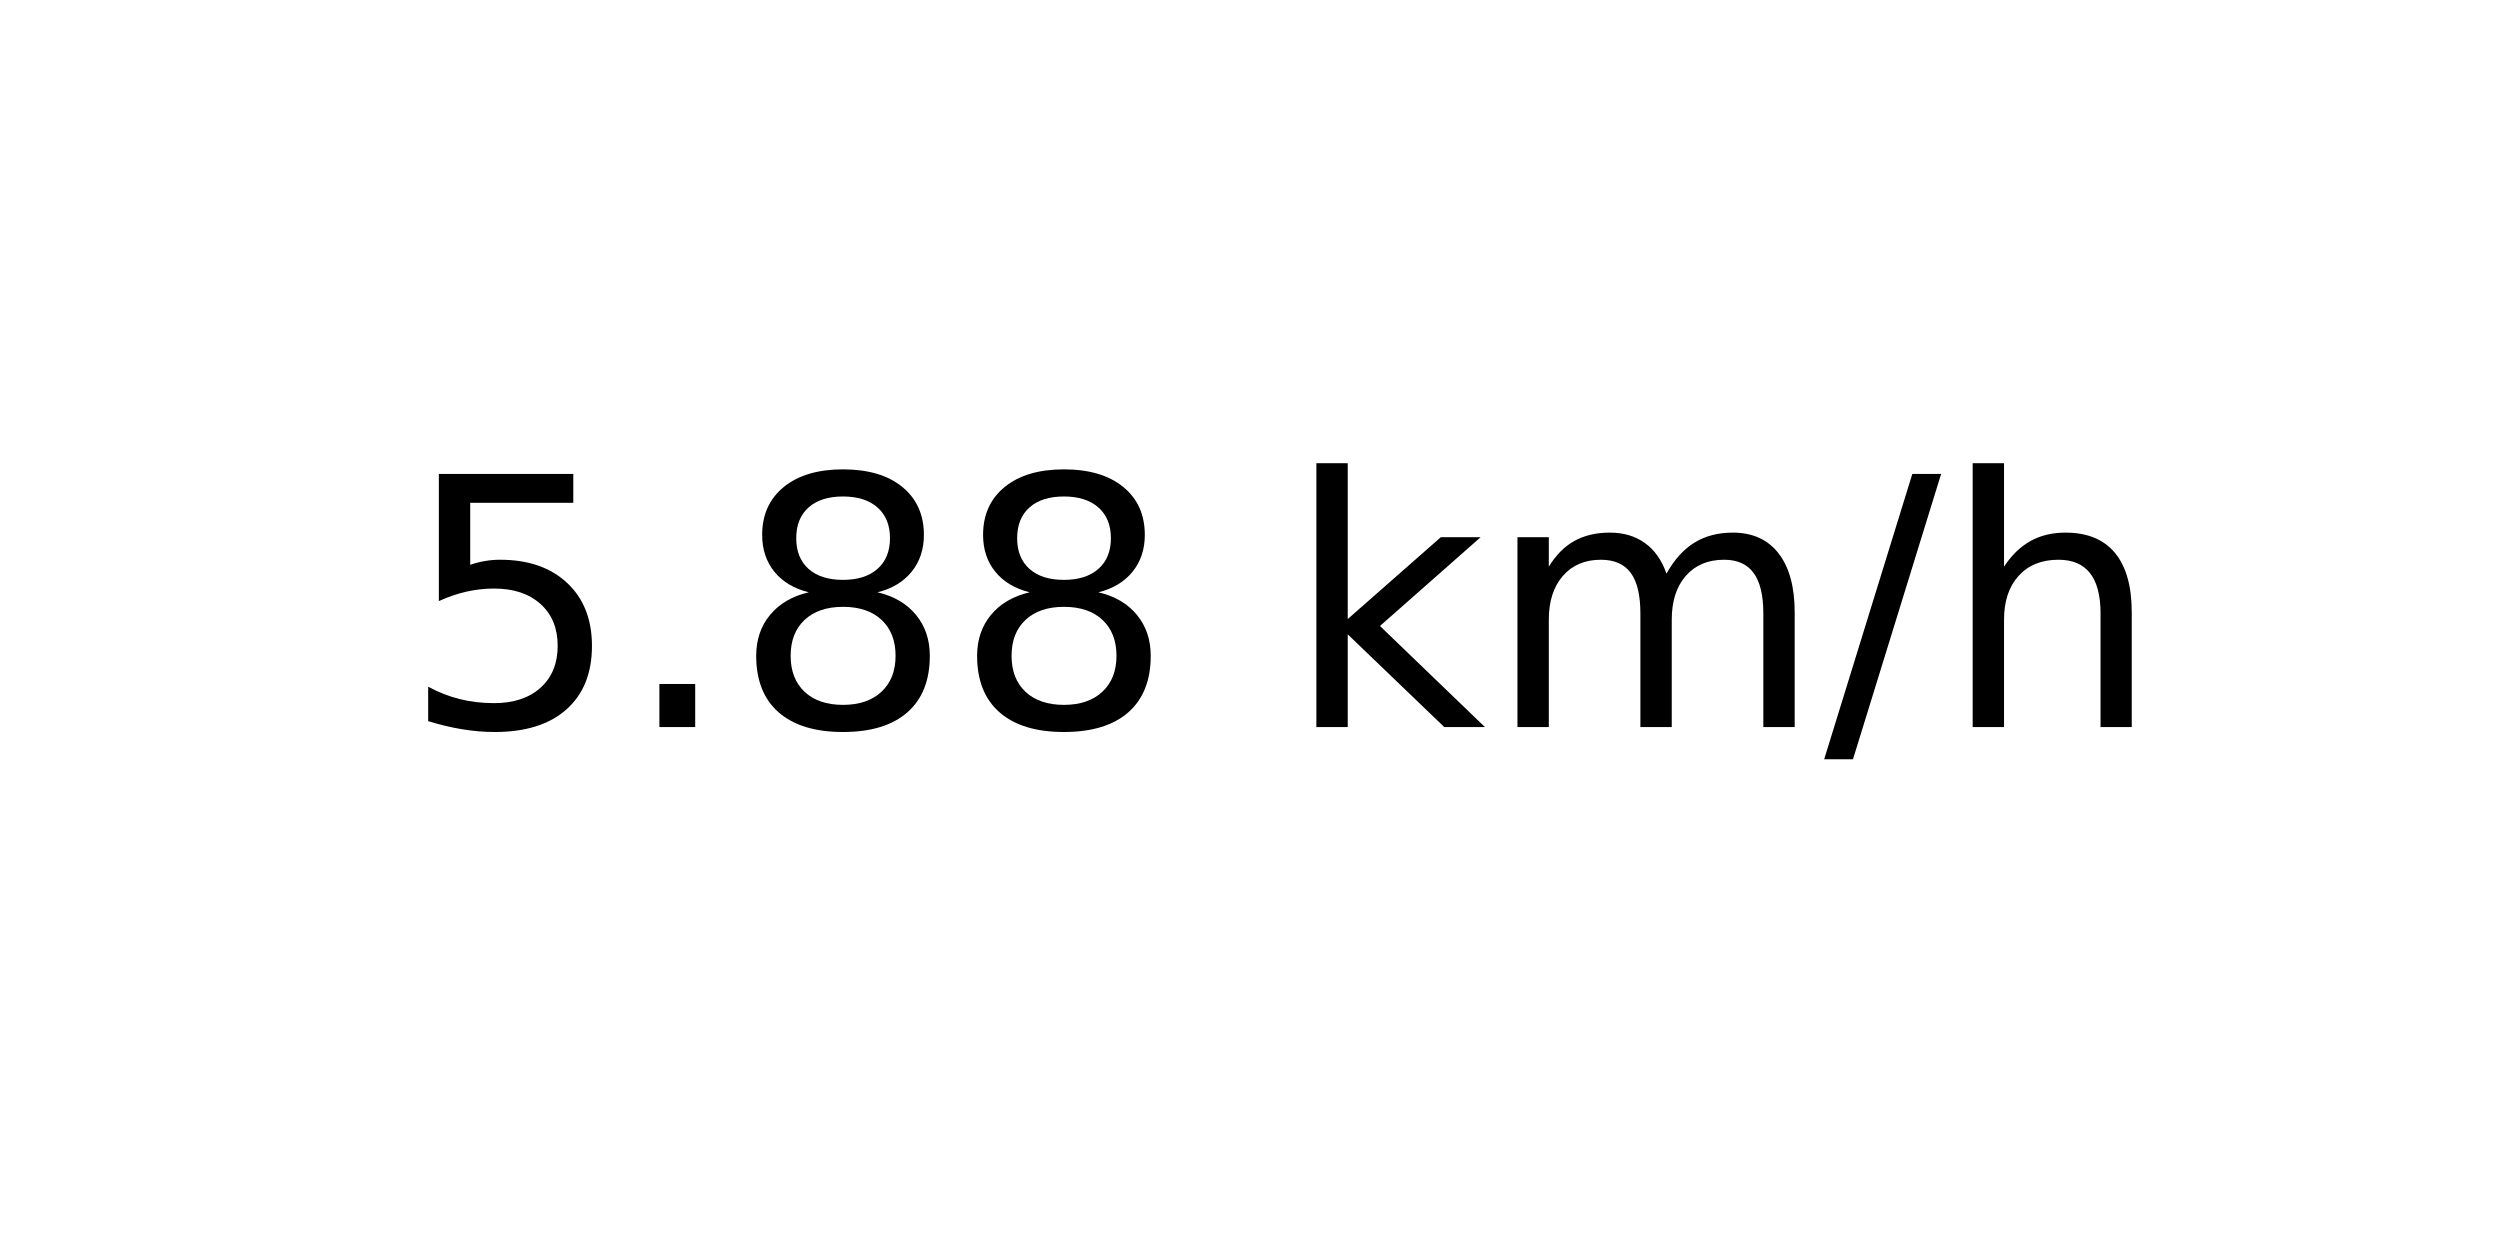
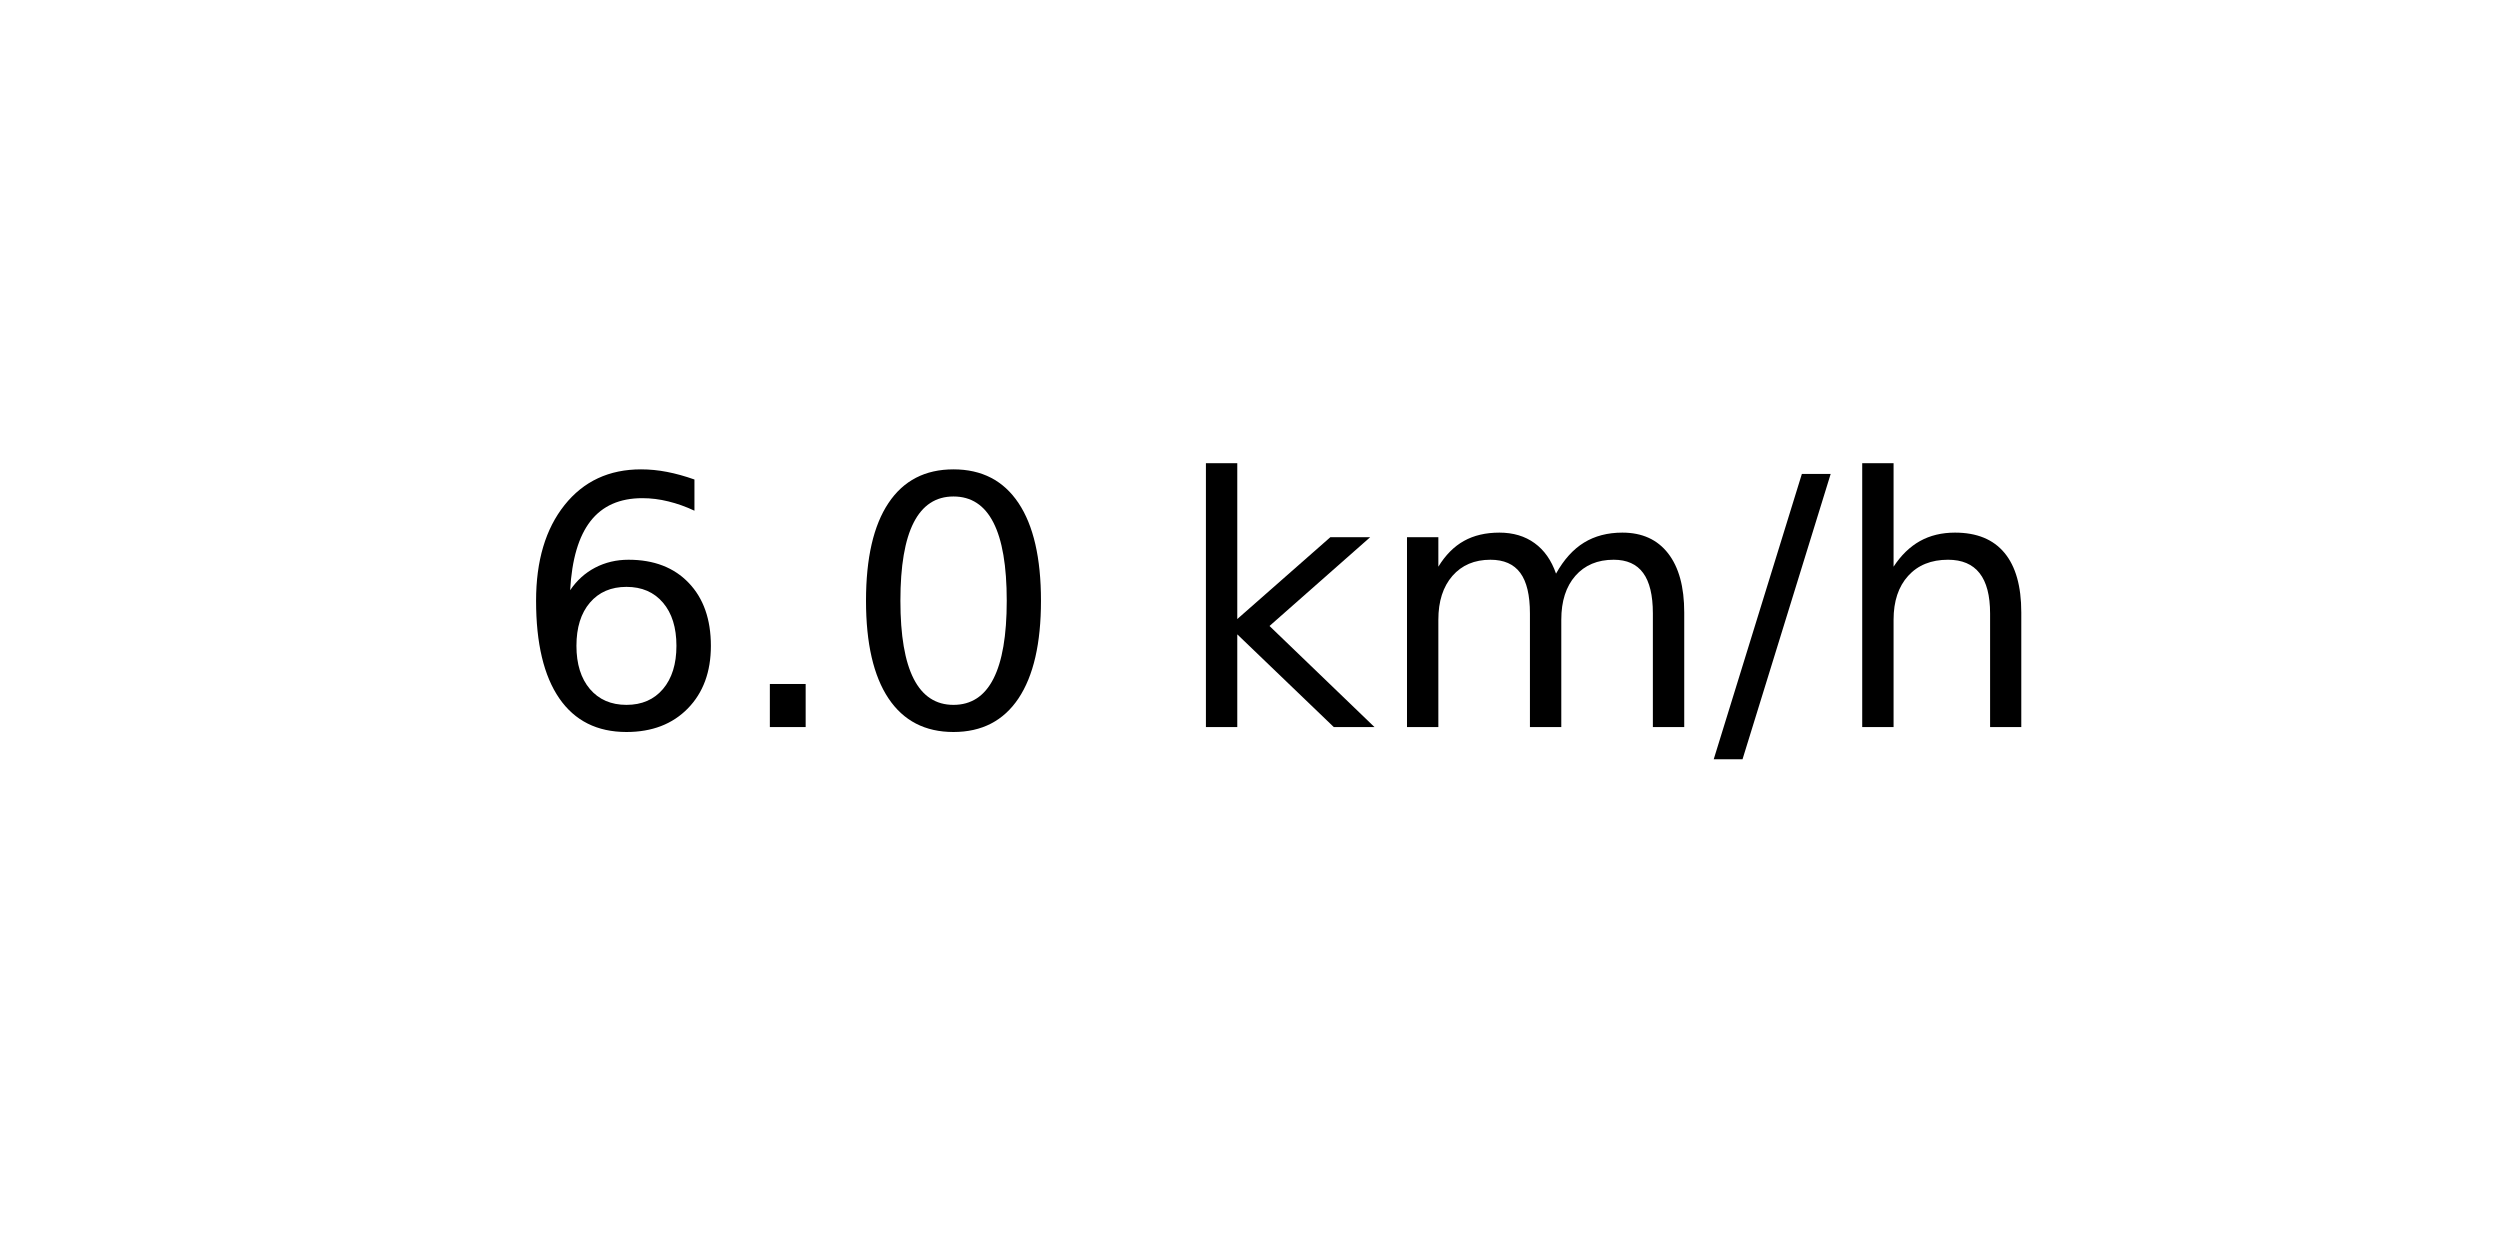
<svg xmlns="http://www.w3.org/2000/svg" xmlns:xlink="http://www.w3.org/1999/xlink" width="72pt" height="36pt" viewBox="0 0 72 36" version="1.1">
  <defs>
    <style type="text/css">*{stroke-linejoin: round; stroke-linecap: butt}</style>
  </defs>
  <g id="figure_1">
    <g id="axes_1">
      <g id="text_1">
-         <g transform="translate(11.55937 20.93937) scale(0.1 -0.1)">
+         <g transform="translate(14.74062 20.93937) scale(0.1 -0.1)">
          <defs>
-             <path id="DejaVuSans-35" d="M 691 4666  L 3169 4666  L 3169 4134  L 1269 4134  L 1269 2991  Q 1406 3038 1543 3061  Q 1681 3084 1819 3084  Q 2600 3084 3056 2656  Q 3513 2228 3513 1497  Q 3513 744 3044 326  Q 2575 -91 1722 -91  Q 1428 -91 1123 -41  Q 819 9 494 109  L 494 744  Q 775 591 1075 516  Q 1375 441 1709 441  Q 2250 441 2565 725  Q 2881 1009 2881 1497  Q 2881 1984 2565 2268  Q 2250 2553 1709 2553  Q 1456 2553 1204 2497  Q 953 2441 691 2322  L 691 4666  z " transform="scale(0.015625)" />
+             <path id="DejaVuSans-36" d="M 2113 2584  Q 1688 2584 1439 2293  Q 1191 2003 1191 1497  Q 1191 994 1439 701  Q 1688 409 2113 409  Q 2538 409 2786 701  Q 3034 994 3034 1497  Q 3034 2003 2786 2293  Q 2538 2584 2113 2584  z M 3366 4563  L 3366 3988  Q 3128 4100 2886 4159  Q 2644 4219 2406 4219  Q 1781 4219 1451 3797  Q 1122 3375 1075 2522  Q 1259 2794 1537 2939  Q 1816 3084 2150 3084  Q 2853 3084 3261 2657  Q 3669 2231 3669 1497  Q 3669 778 3244 343  Q 2819 -91 2113 -91  Q 1303 -91 875 529  Q 447 1150 447 2328  Q 447 3434 972 4092  Q 1497 4750 2381 4750  Q 2619 4750 2861 4703  Q 3103 4656 3366 4563  z " transform="scale(0.015625)" />
            <path id="DejaVuSans-2e" d="M 684 794  L 1344 794  L 1344 0  L 684 0  L 684 794  z " transform="scale(0.015625)" />
-             <path id="DejaVuSans-38" d="M 2034 2216  Q 1584 2216 1326 1975  Q 1069 1734 1069 1313  Q 1069 891 1326 650  Q 1584 409 2034 409  Q 2484 409 2743 651  Q 3003 894 3003 1313  Q 3003 1734 2745 1975  Q 2488 2216 2034 2216  z M 1403 2484  Q 997 2584 770 2862  Q 544 3141 544 3541  Q 544 4100 942 4425  Q 1341 4750 2034 4750  Q 2731 4750 3128 4425  Q 3525 4100 3525 3541  Q 3525 3141 3298 2862  Q 3072 2584 2669 2484  Q 3125 2378 3379 2068  Q 3634 1759 3634 1313  Q 3634 634 3220 271  Q 2806 -91 2034 -91  Q 1263 -91 848 271  Q 434 634 434 1313  Q 434 1759 690 2068  Q 947 2378 1403 2484  z M 1172 3481  Q 1172 3119 1398 2916  Q 1625 2713 2034 2713  Q 2441 2713 2670 2916  Q 2900 3119 2900 3481  Q 2900 3844 2670 4047  Q 2441 4250 2034 4250  Q 1625 4250 1398 4047  Q 1172 3844 1172 3481  z " transform="scale(0.015625)" />
+             <path id="DejaVuSans-30" d="M 2034 4250  Q 1547 4250 1301 3770  Q 1056 3291 1056 2328  Q 1056 1369 1301 889  Q 1547 409 2034 409  Q 2525 409 2770 889  Q 3016 1369 3016 2328  Q 3016 3291 2770 3770  Q 2525 4250 2034 4250  z M 2034 4750  Q 2819 4750 3233 4129  Q 3647 3509 3647 2328  Q 3647 1150 3233 529  Q 2819 -91 2034 -91  Q 1250 -91 836 529  Q 422 1150 422 2328  Q 422 3509 836 4129  Q 1250 4750 2034 4750  z " transform="scale(0.015625)" />
            <path id="DejaVuSans-20" transform="scale(0.015625)" />
            <path id="DejaVuSans-6b" d="M 581 4863  L 1159 4863  L 1159 1991  L 2875 3500  L 3609 3500  L 1753 1863  L 3688 0  L 2938 0  L 1159 1709  L 1159 0  L 581 0  L 581 4863  z " transform="scale(0.015625)" />
            <path id="DejaVuSans-6d" d="M 3328 2828  Q 3544 3216 3844 3400  Q 4144 3584 4550 3584  Q 5097 3584 5394 3201  Q 5691 2819 5691 2113  L 5691 0  L 5113 0  L 5113 2094  Q 5113 2597 4934 2840  Q 4756 3084 4391 3084  Q 3944 3084 3684 2787  Q 3425 2491 3425 1978  L 3425 0  L 2847 0  L 2847 2094  Q 2847 2600 2669 2842  Q 2491 3084 2119 3084  Q 1678 3084 1418 2786  Q 1159 2488 1159 1978  L 1159 0  L 581 0  L 581 3500  L 1159 3500  L 1159 2956  Q 1356 3278 1631 3431  Q 1906 3584 2284 3584  Q 2666 3584 2933 3390  Q 3200 3197 3328 2828  z " transform="scale(0.015625)" />
            <path id="DejaVuSans-2f" d="M 1625 4666  L 2156 4666  L 531 -594  L 0 -594  L 1625 4666  z " transform="scale(0.015625)" />
            <path id="DejaVuSans-68" d="M 3513 2113  L 3513 0  L 2938 0  L 2938 2094  Q 2938 2591 2744 2837  Q 2550 3084 2163 3084  Q 1697 3084 1428 2787  Q 1159 2491 1159 1978  L 1159 0  L 581 0  L 581 4863  L 1159 4863  L 1159 2956  Q 1366 3272 1645 3428  Q 1925 3584 2291 3584  Q 2894 3584 3203 3211  Q 3513 2838 3513 2113  z " transform="scale(0.015625)" />
          </defs>
-           <use xlink:href="#DejaVuSans-35" />
+           <use xlink:href="#DejaVuSans-36" />
          <use xlink:href="#DejaVuSans-2e" x="63.623" />
-           <use xlink:href="#DejaVuSans-38" x="95.41" />
-           <use xlink:href="#DejaVuSans-38" x="159.033" />
-           <use xlink:href="#DejaVuSans-20" x="222.656" />
-           <use xlink:href="#DejaVuSans-6b" x="254.443" />
-           <use xlink:href="#DejaVuSans-6d" x="312.354" />
-           <use xlink:href="#DejaVuSans-2f" x="409.766" />
-           <use xlink:href="#DejaVuSans-68" x="443.457" />
+           <use xlink:href="#DejaVuSans-30" x="95.41" />
+           <use xlink:href="#DejaVuSans-20" x="159.033" />
+           <use xlink:href="#DejaVuSans-6b" x="190.82" />
+           <use xlink:href="#DejaVuSans-6d" x="248.73" />
+           <use xlink:href="#DejaVuSans-2f" x="346.143" />
+           <use xlink:href="#DejaVuSans-68" x="379.834" />
        </g>
      </g>
    </g>
  </g>
</svg>
